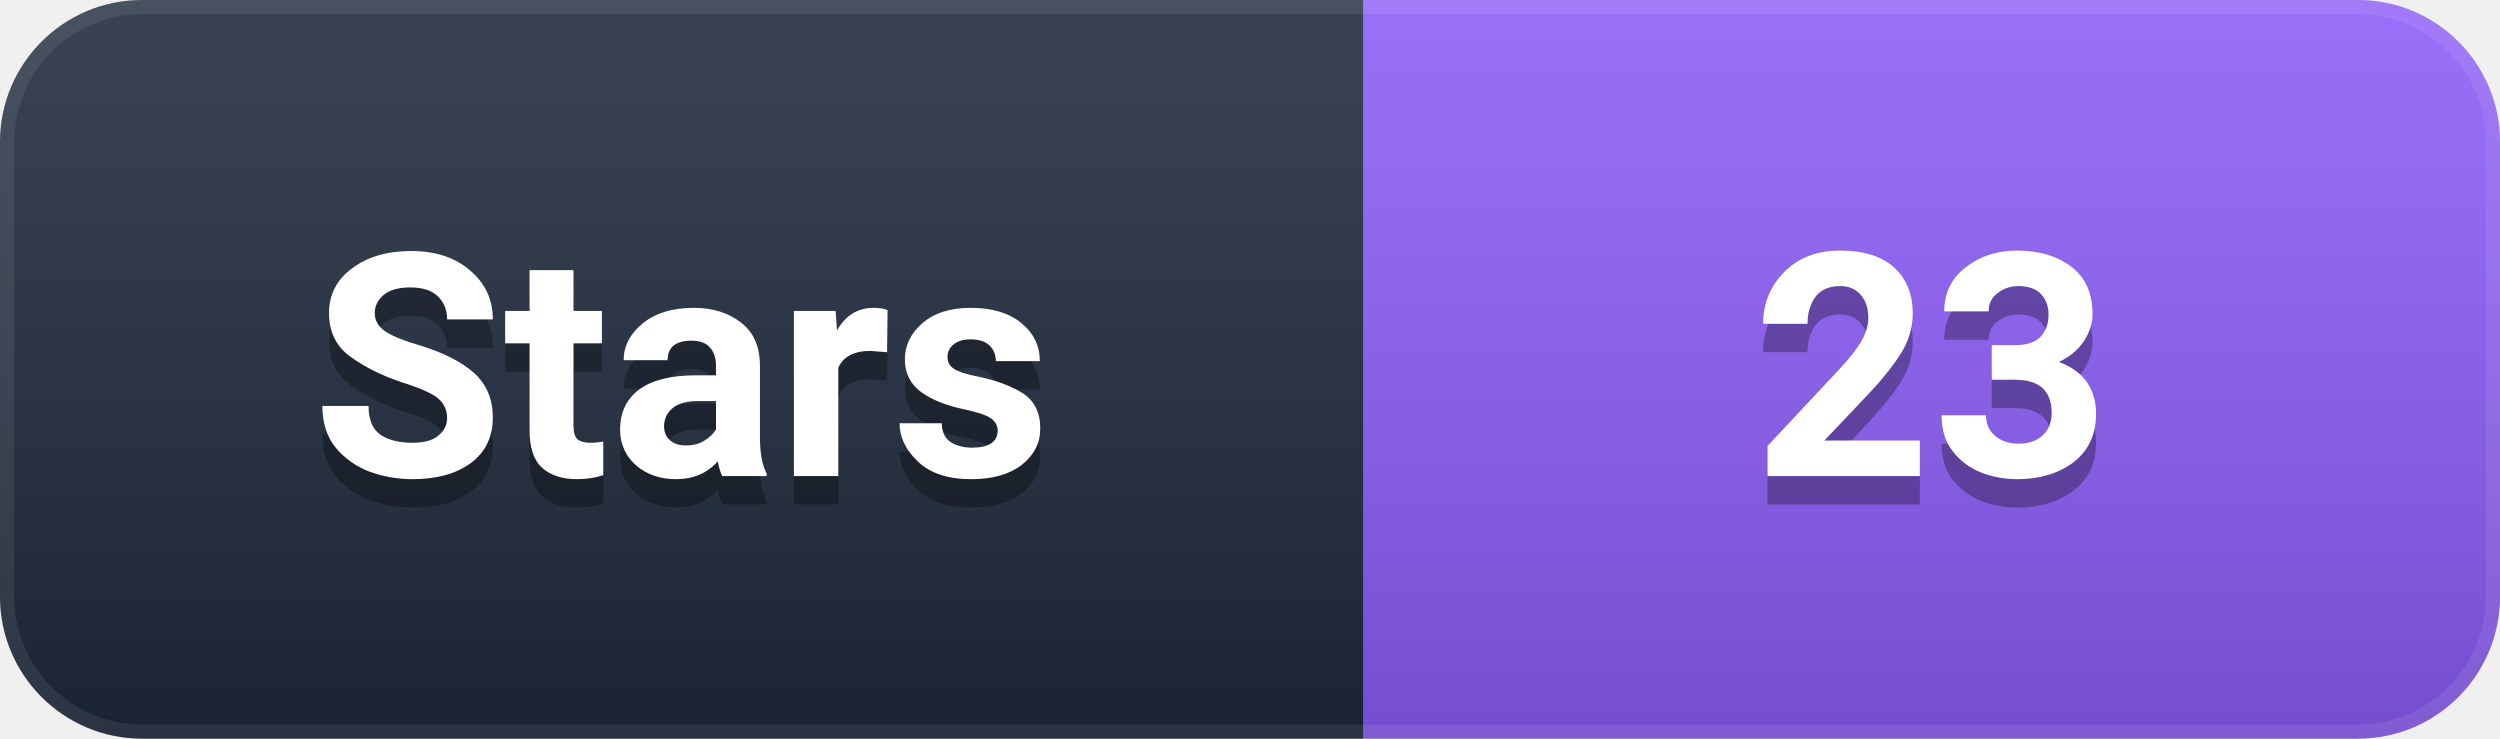
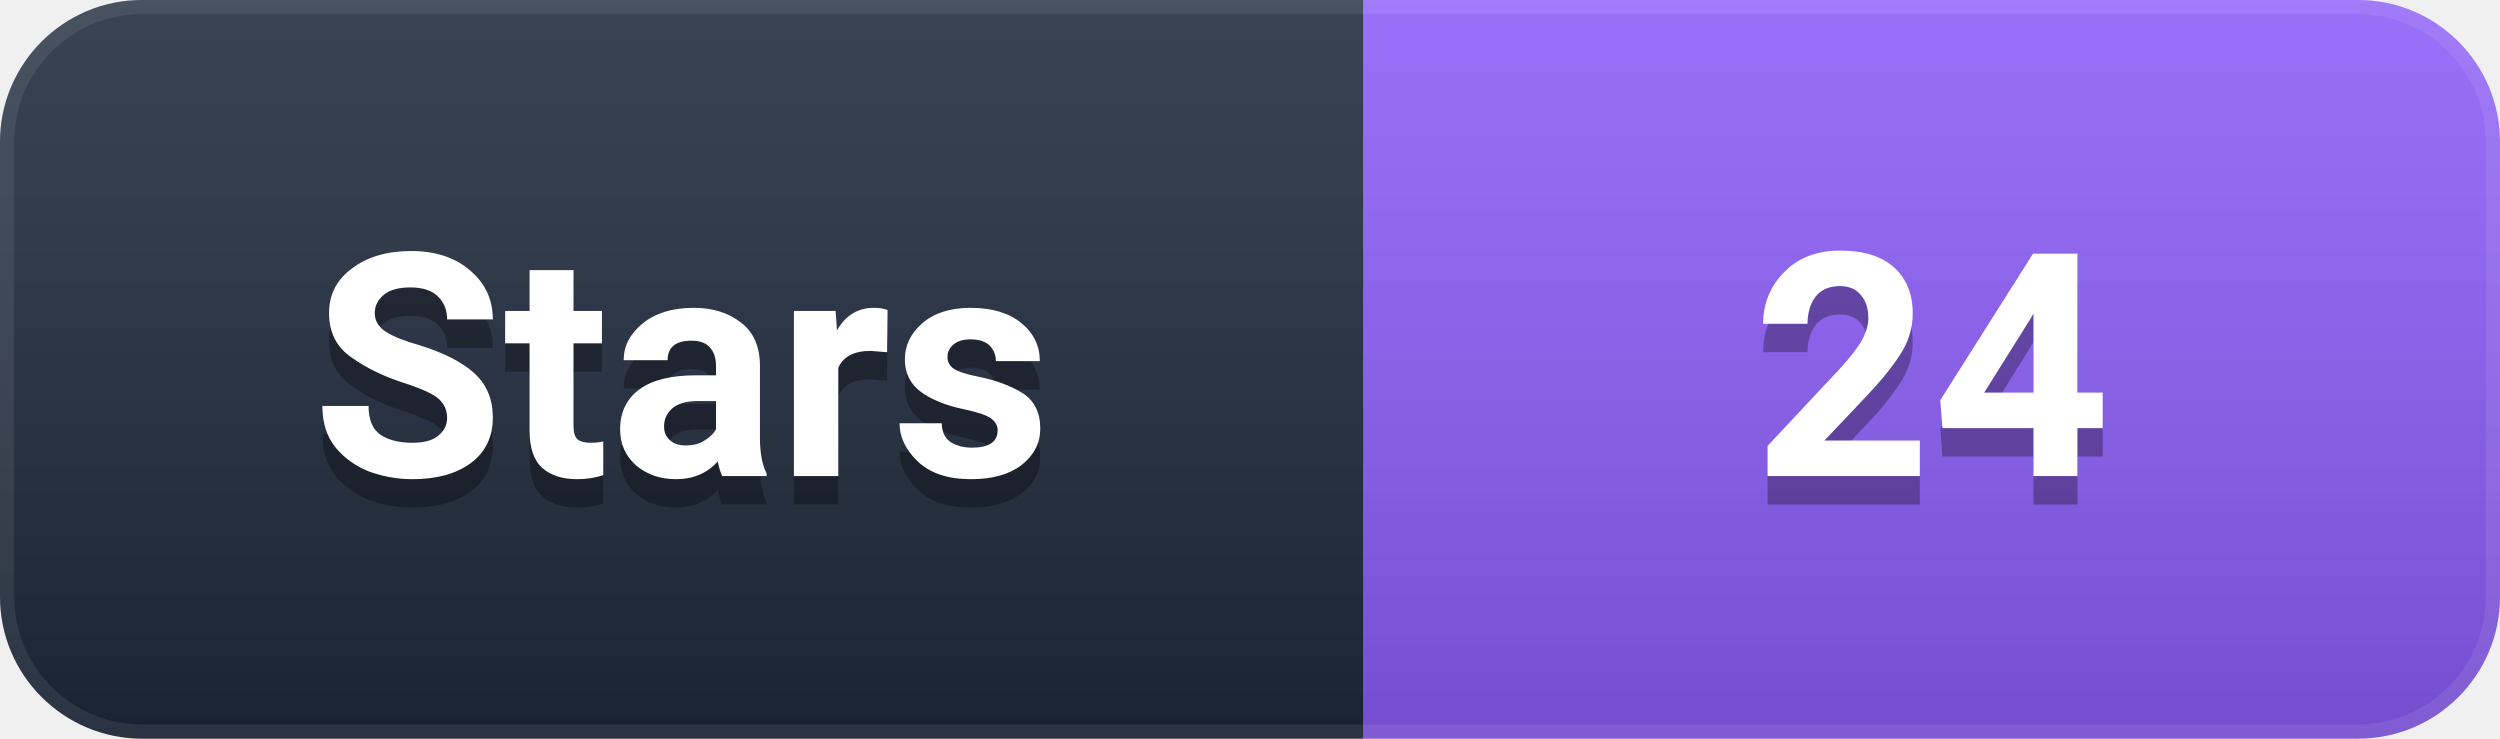
- <svg xmlns="http://www.w3.org/2000/svg" width="88" height="26" viewBox="0 0 88 26" role="img" aria-label="Stars: 23">
+ <svg xmlns="http://www.w3.org/2000/svg" width="88" height="26" viewBox="0 0 88 26" role="img" aria-label="Stars: 24">
  <defs>
    <linearGradient id="g" x1="0" y1="0" x2="0" y2="1">
      <stop offset="0%" stop-color="#ffffff" stop-opacity="0.12" />
      <stop offset="100%" stop-color="#000000" stop-opacity="0.16" />
    </linearGradient>
    <clipPath id="c">
      <rect width="88" height="26" rx="5" />
    </clipPath>
  </defs>
  <g clip-path="url(#c)">
    <rect width="48" height="26" fill="#1e293b" />
    <rect x="48" width="40" height="26" fill="#8B5CF6" />
    <rect width="88" height="26" fill="url(#g)" />
    <rect width="88" height="26" rx="5" fill="none" stroke="#ffffff" stroke-opacity="0.08" stroke-width="1" />
  </g>
  <g font-family="-apple-system, BlinkMacSystemFont, 'Segoe UI', Roboto, 'Helvetica Neue', Arial, sans-serif" font-size="11" font-weight="600" text-anchor="middle" dominant-baseline="central">
    <text x="24.0" y="14" fill="#000000" opacity="0.3">Stars</text>
    <text x="24.0" y="13" fill="#ffffff">Stars</text>
-     <text x="68.0" y="14" fill="#000000" opacity="0.3">23</text>
-     <text x="68.0" y="13" fill="#ffffff">23</text>
+     <text x="68.0" y="14" fill="#000000" opacity="0.3">24</text>
+     <text x="68.0" y="13" fill="#ffffff">24</text>
  </g>
</svg>
